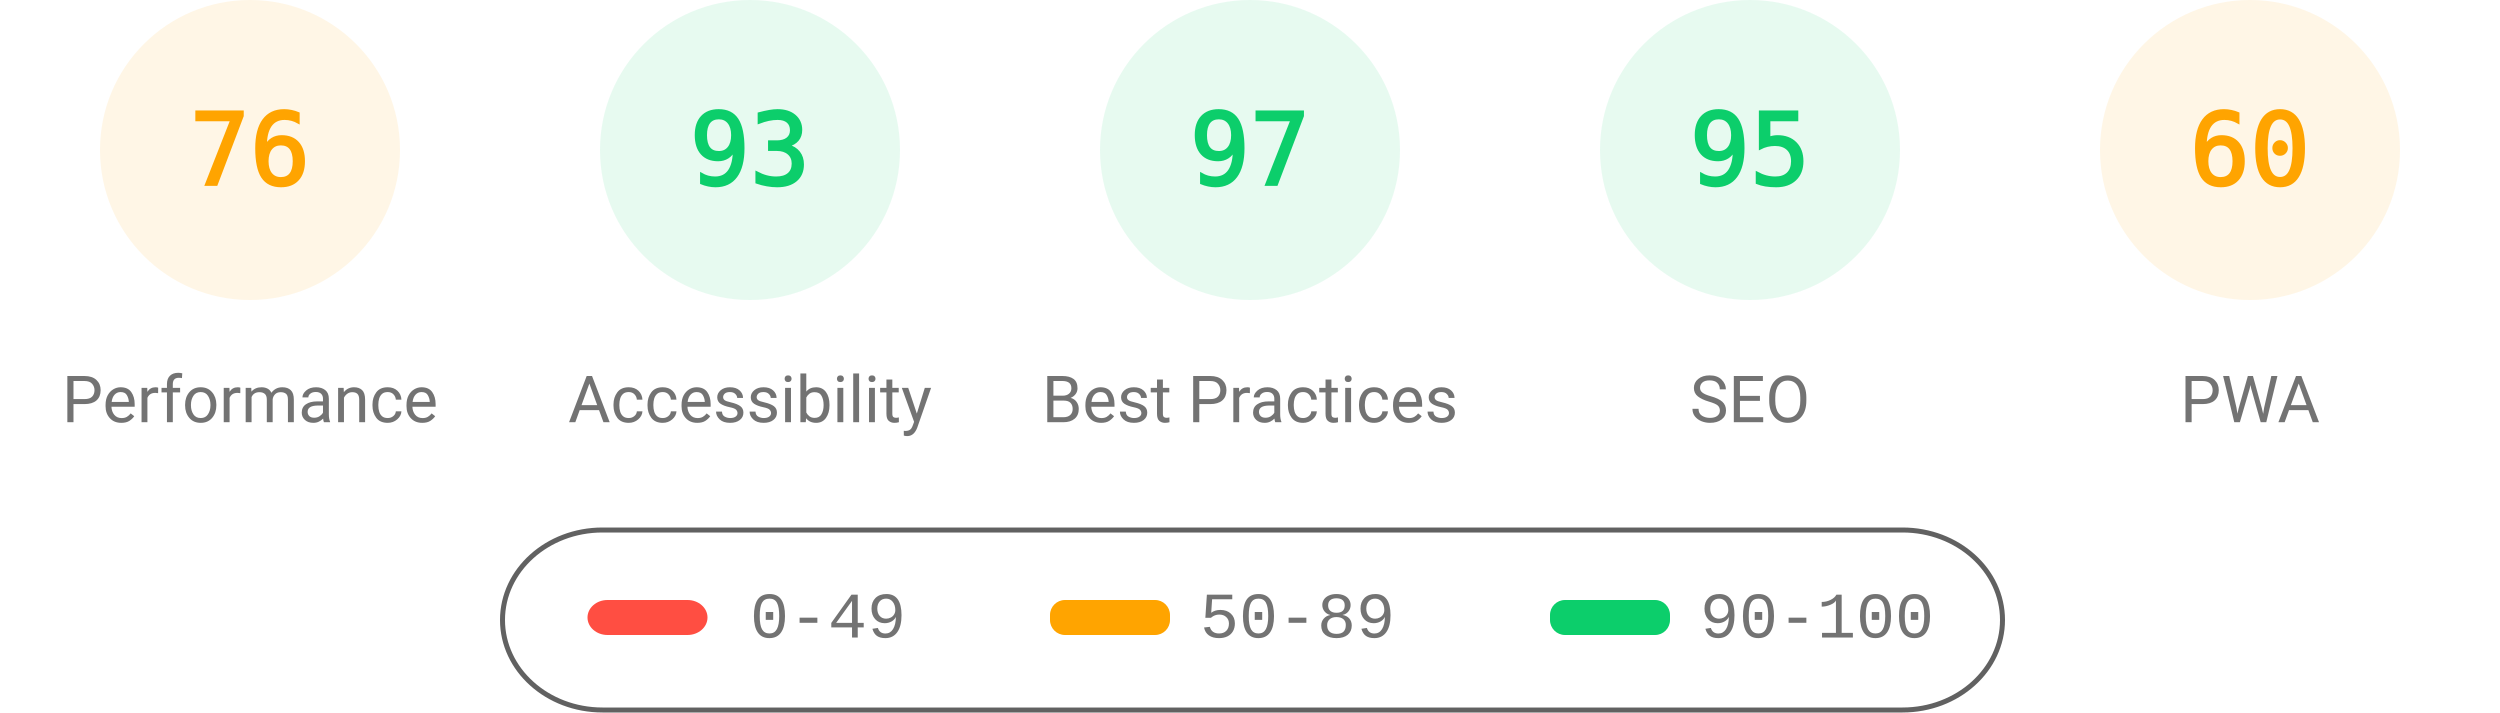
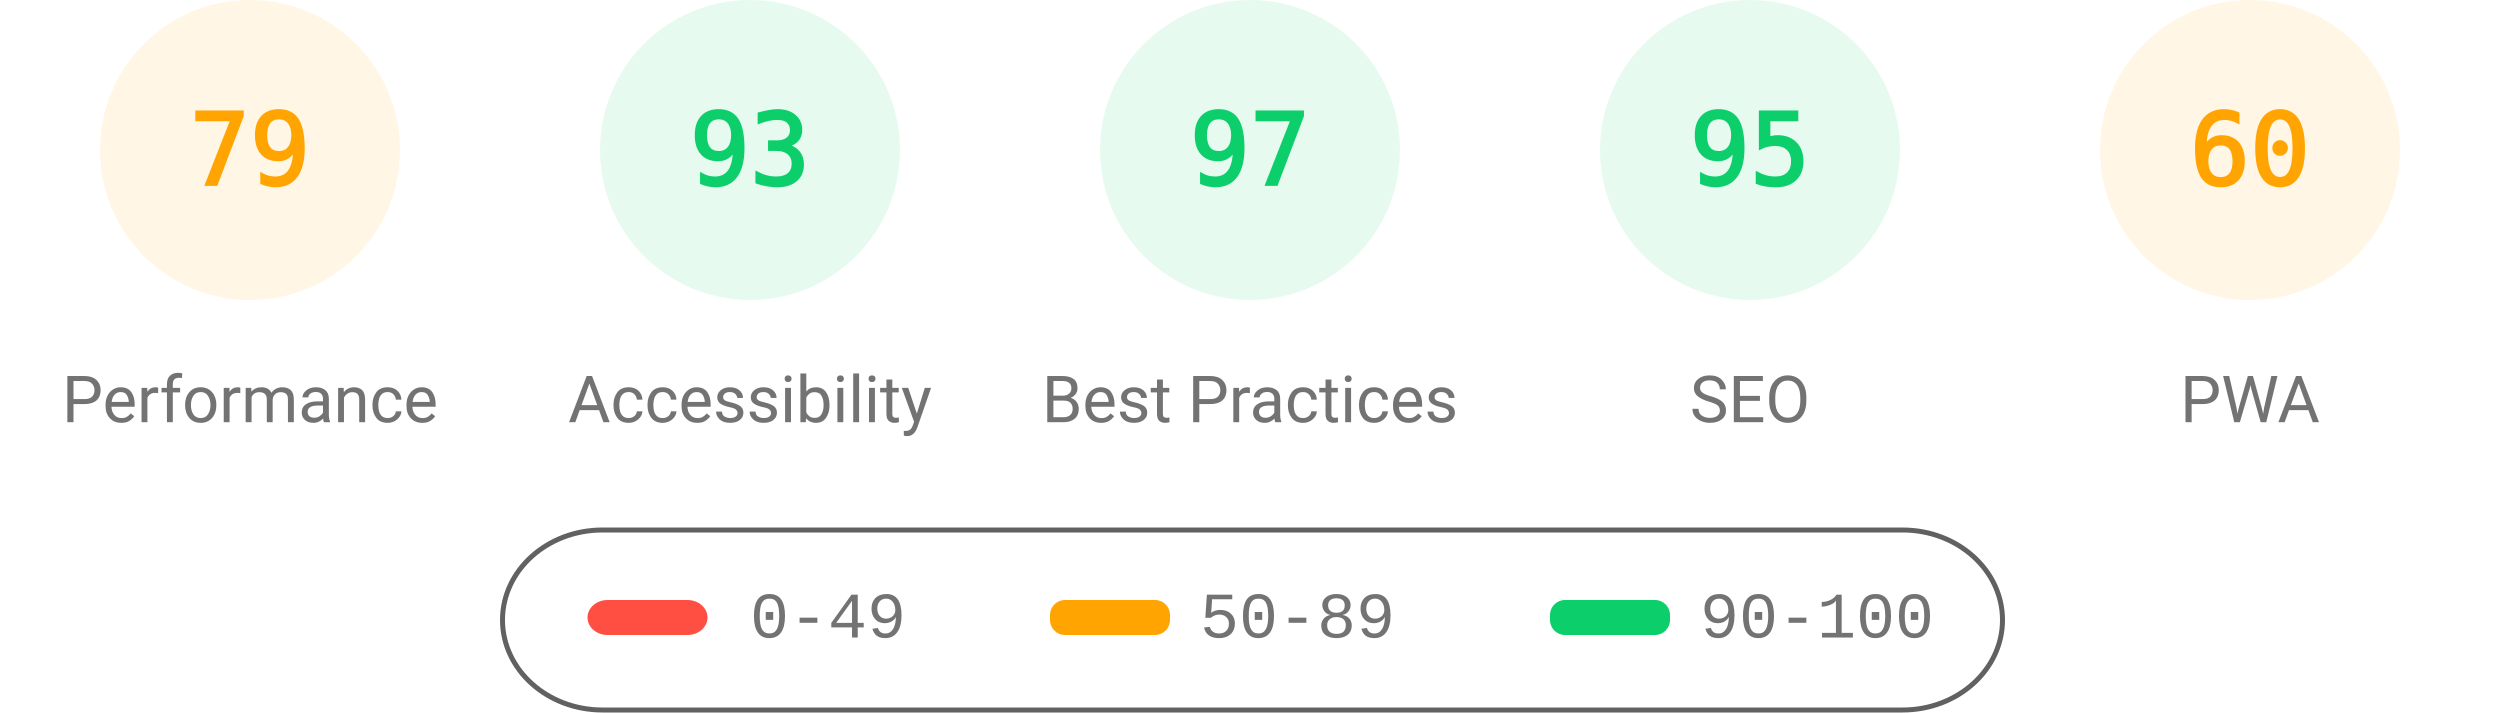
<svg xmlns="http://www.w3.org/2000/svg" class="theme" fill="none" width="1000" height="285">
  <style>
			.gauge-base {
				opacity: 0.1
			}
			.gauge-arc {
				fill: none;
				animation-delay: 250ms;
				stroke-linecap: round;
				transform: rotate(-90deg);
				transform-origin: 100px 60px;
				animation: load-gauge 1s ease forwards
			}
			.guage-text {
				font-size: 40px;
				font-family: monospace;
				text-align: center
			}
			.guage-red {
				color: #ff4e42;
				fill: #ff4e42;
				stroke: #ff4e42
			}
			.guage-orange {
				color: #ffa400;
				fill: #ffa400;
				stroke: #ffa400
			}
			.guage-green {
				color: #0cce6b;
				fill: #0cce6b;
				stroke: #0cce6b
			}
			.theme .guage-undefined {
				color: #5c5c5c;
				fill: #5c5c5c;
				stroke: #5c5c5c
			}
			.guage-title {
				stroke: none;
				font-size: 26px;
				line-height: 26px;
				font-family: Roboto, Halvetica, Arial, sans-serif
			}
			.metric.guage-title {
				font-family: 'Courier New', Courier, monospace
			}
			.theme .guage-title {
				color: #737373;
				fill: #737373
			}
			@keyframes load-gauge {
				from {
					stroke-dasharray: 0 352.858
				}
			}
			.theme
				stroke: #616161
			}
		</style>
  <svg class="guage-div guage-perf guage-orange" viewBox="0 0 200 200" width="200" height="200" x="0" y="0">
    <circle class="gauge-base" r="56" cx="100" cy="60" stroke-width="8" />
-     <circle class="gauge-arc guage-arc-1" r="56" cx="100" cy="60" stroke-width="8" style="stroke-dasharray: 267.412, 351.858;" />
-     <text class="guage-text" x="100px" y="60px" alignment-baseline="central" dominant-baseline="central" text-anchor="middle">76</text>
+     <circle class="gauge-arc guage-arc-1" r="56" cx="100" cy="60" stroke-width="8" style="stroke-dasharray: 277.968, 351.858;" />
+     <text class="guage-text" x="100px" y="60px" alignment-baseline="central" dominant-baseline="central" text-anchor="middle">79</text>
    <text class="guage-title" x="100px" y="160px" alignment-baseline="central" dominant-baseline="central" text-anchor="middle">Performance</text>
  </svg>
  <svg class="guage-div guage-acc guage-green" viewBox="0 0 200 200" width="200" height="200" x="200" y="0">
    <circle class="gauge-base" r="56" cx="100" cy="60" stroke-width="8" />
    <circle class="gauge-arc guage-arc-2" r="56" cx="100" cy="60" stroke-width="8" style="stroke-dasharray: 327.228, 351.858;" />
    <text class="guage-text" x="100px" y="60px" alignment-baseline="central" dominant-baseline="central" text-anchor="middle">93</text>
    <text class="guage-title" x="100px" y="160px" alignment-baseline="central" dominant-baseline="central" text-anchor="middle">Accessibility</text>
  </svg>
  <svg class="guage-div guage-best guage-green" viewBox="0 0 200 200" width="200" height="200" x="400" y="0">
    <circle class="gauge-base" r="56" cx="100" cy="60" stroke-width="8" />
    <circle class="gauge-arc guage-arc-3" r="56" cx="100" cy="60" stroke-width="8" style="stroke-dasharray: 341.302, 351.858;" />
    <text class="guage-text" x="100px" y="60px" alignment-baseline="central" dominant-baseline="central" text-anchor="middle">97</text>
    <text class="guage-title" x="100px" y="160px" alignment-baseline="central" dominant-baseline="central" text-anchor="middle">Best Practices</text>
  </svg>
  <svg class="guage-div guage-seo guage-green" viewBox="0 0 200 200" width="200" height="200" x="600" y="0">
    <circle class="gauge-base" r="56" cx="100" cy="60" stroke-width="8" />
    <circle class="gauge-arc guage-arc-4" r="56" cx="100" cy="60" stroke-width="8" style="stroke-dasharray: 334.265, 351.858;" />
    <text class="guage-text" x="100px" y="60px" alignment-baseline="central" dominant-baseline="central" text-anchor="middle">95</text>
    <text class="guage-title" x="100px" y="160px" alignment-baseline="central" dominant-baseline="central" text-anchor="middle">SEO</text>
  </svg>
  <svg class="guage-div guage-pwa guage-orange" viewBox="0 0 200 200" width="200" height="200" x="800" y="0">
    <circle class="gauge-base" r="56" cx="100" cy="60" stroke-width="8" />
    <circle class="gauge-arc guage-arc-4" r="56" cx="100" cy="60" stroke-width="8" style="stroke-dasharray: 211.115, 351.858;" />
    <text class="guage-text" x="100px" y="60px" alignment-baseline="central" dominant-baseline="central" text-anchor="middle">60</text>
    <text class="guage-title" x="100px" y="160px" alignment-baseline="central" dominant-baseline="central" text-anchor="middle">PWA</text>
  </svg>
  <svg width="604" height="76" x="200" y="210">
    <g>
      <rect fill="none" id="canvas_background" height="80" width="604" y="-1" x="-1" />
      <g display="none" overflow="visible" y="0" x="0" height="100%" width="100%" id="canvasGrid">
        <rect fill="url(#gridpattern)" stroke-width="0" y="0" x="0" height="100%" width="100%" />
      </g>
    </g>
    <g>
      <rect fill-opacity="0" stroke="#616161" stroke-width="2" rx="40" id="svg_2" height="72" width="600" y="2" x="1" fill="#000000" />
      <rect stroke="#000" rx="8" id="svg_3" height="14" width="48" y="30" x="35" stroke-opacity="null" stroke-width="0" fill="#ff4e42" />
      <rect stroke="#000" rx="6" id="svg_4" height="14" width="48" y="30" x="220" stroke-opacity="null" stroke-width="0" fill="#ffa400" />
      <rect stroke="#000" rx="6" id="svg_5" height="14" width="48" y="30" x="420" stroke-opacity="null" stroke-width="0" fill="#0cce6b" />
      <text xml:space="preserve" text-anchor="start" font-family="'Courier New', Courier, monospace" font-size="26" id="svg_6" y="45" x="100" stroke-opacity="null" stroke-width="0" stroke="#000" fill="#737373">0-49</text>
      <text xml:space="preserve" text-anchor="start" font-family="'Courier New', Courier, monospace" font-size="26" id="svg_7" y="45" x="280" stroke-opacity="null" stroke-width="0" stroke="#000" fill="#737373">50-89</text>
      <text xml:space="preserve" text-anchor="start" font-family="'Courier New', Courier, monospace" font-size="26" id="svg_8" y="45" x="480" stroke-opacity="null" stroke-width="0" stroke="#000" fill="#737373">90-100</text>
    </g>
  </svg>
</svg>
